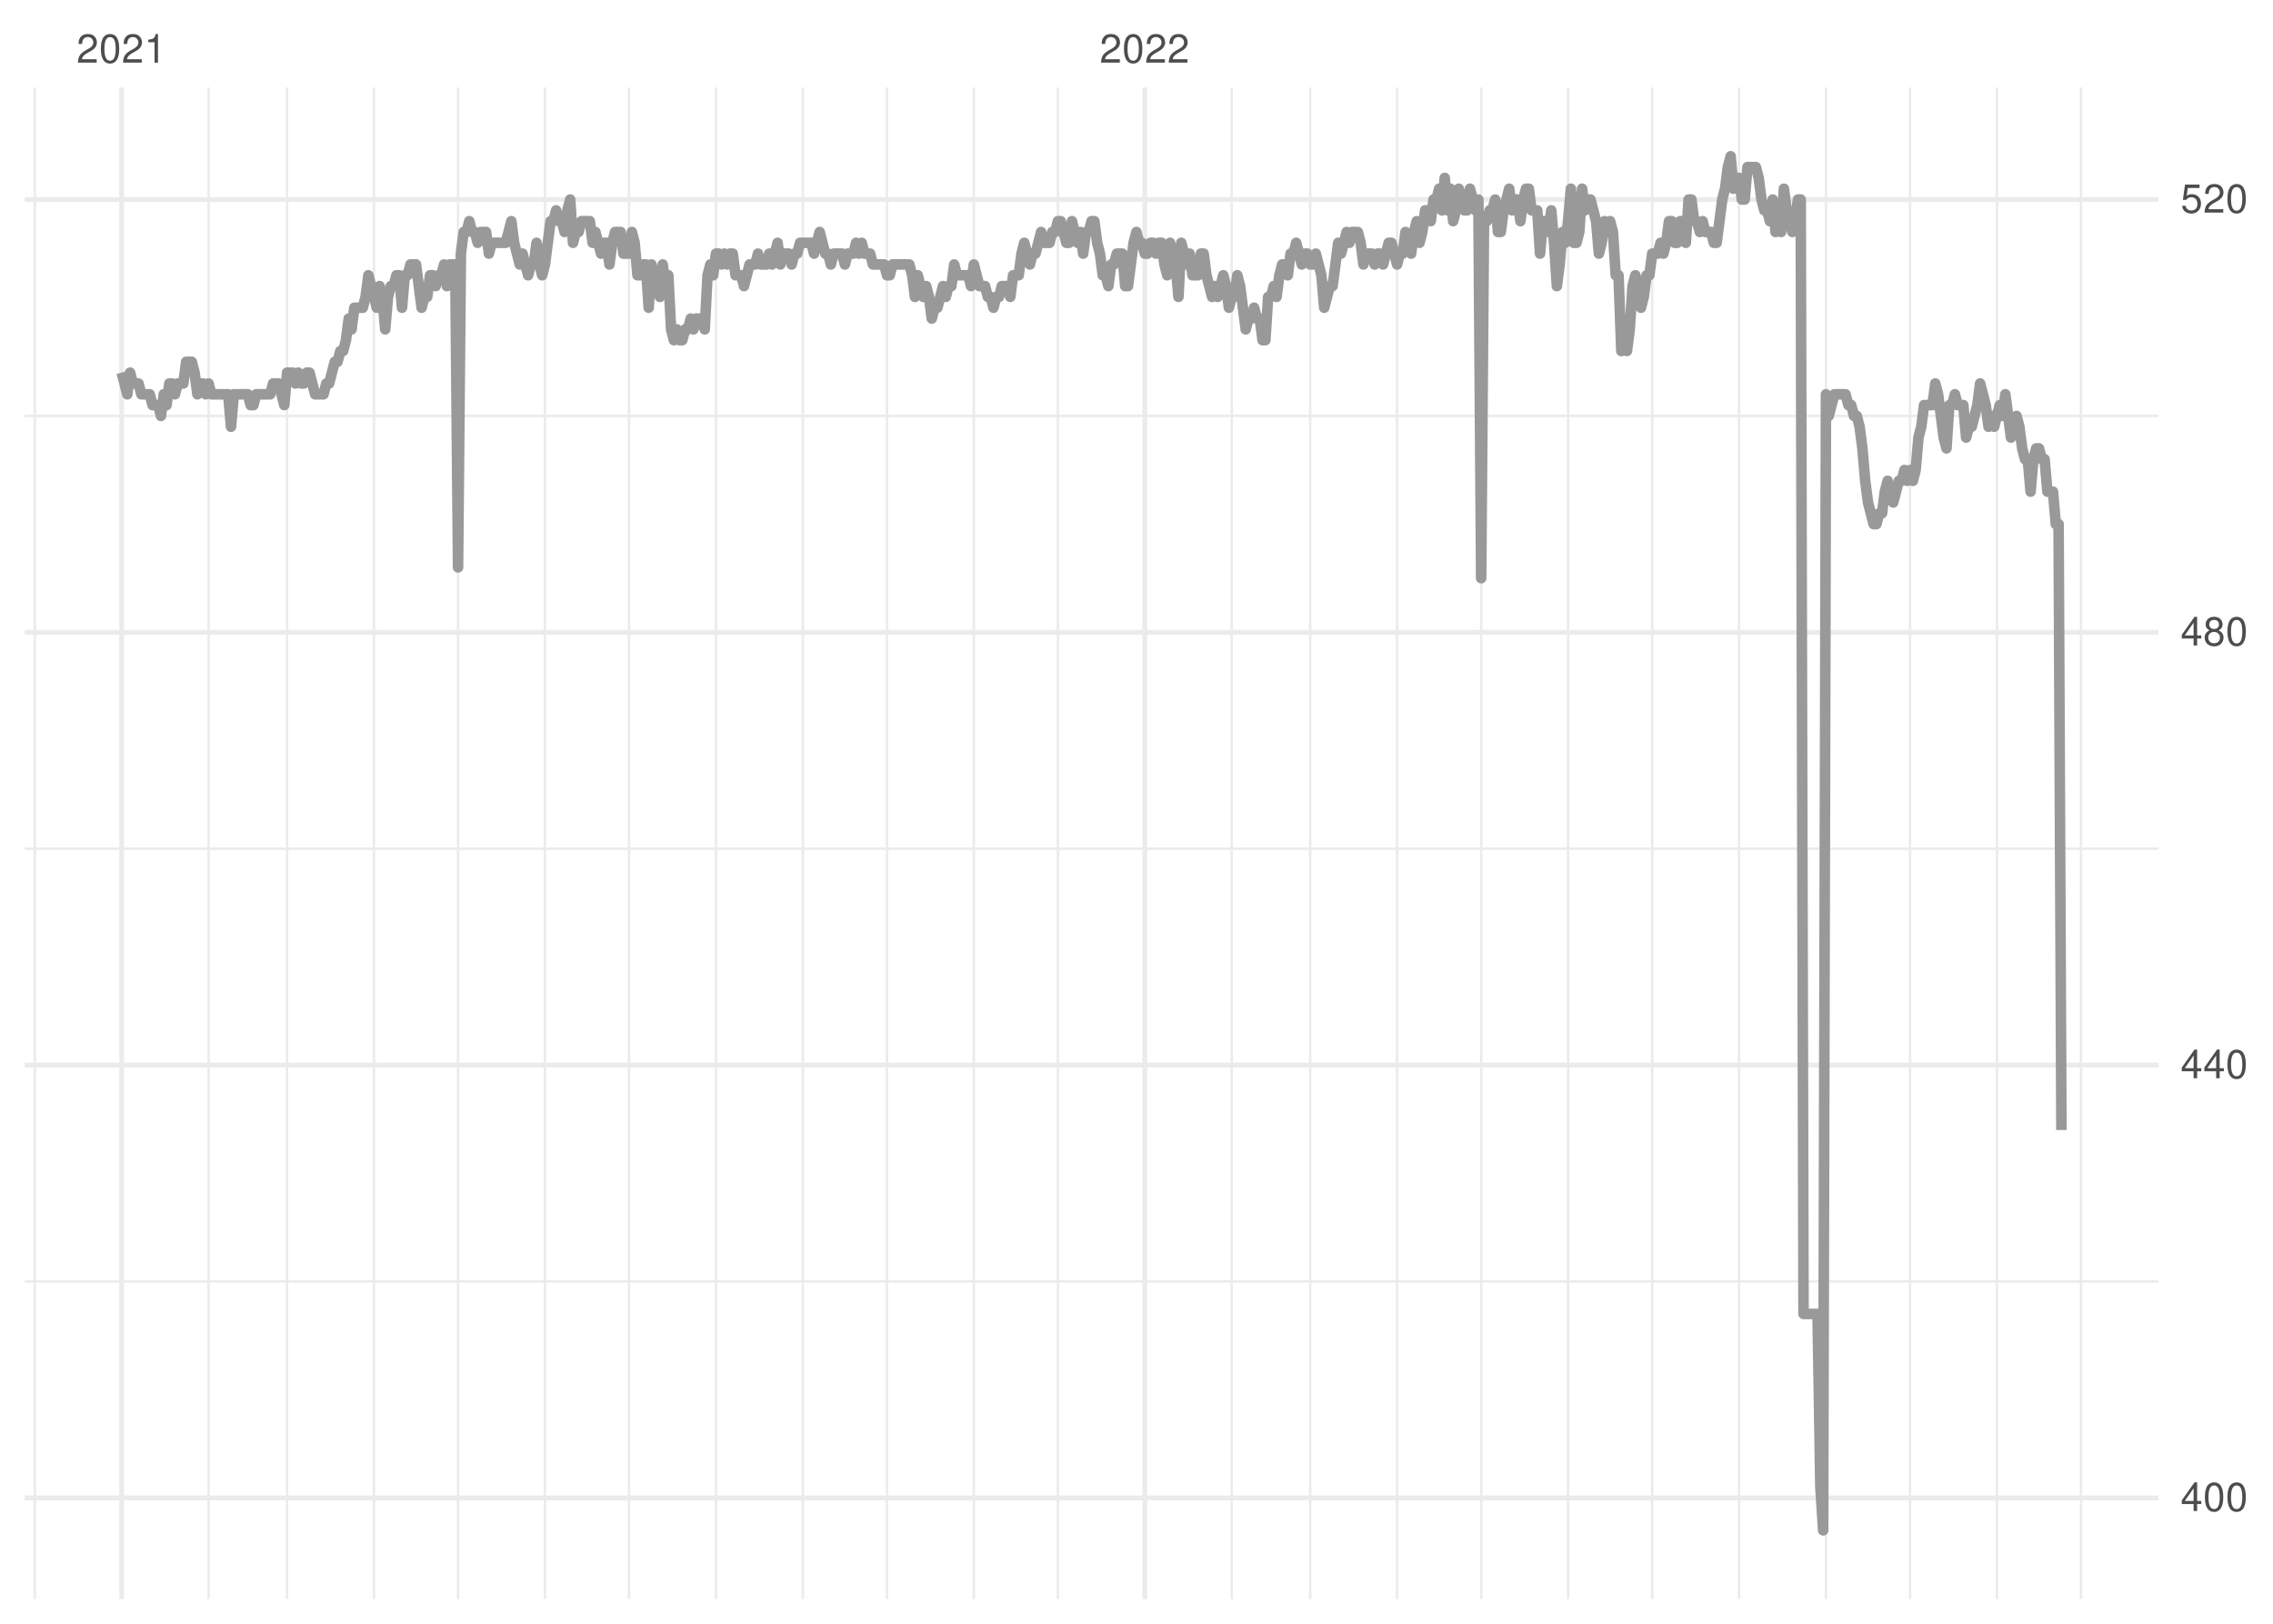
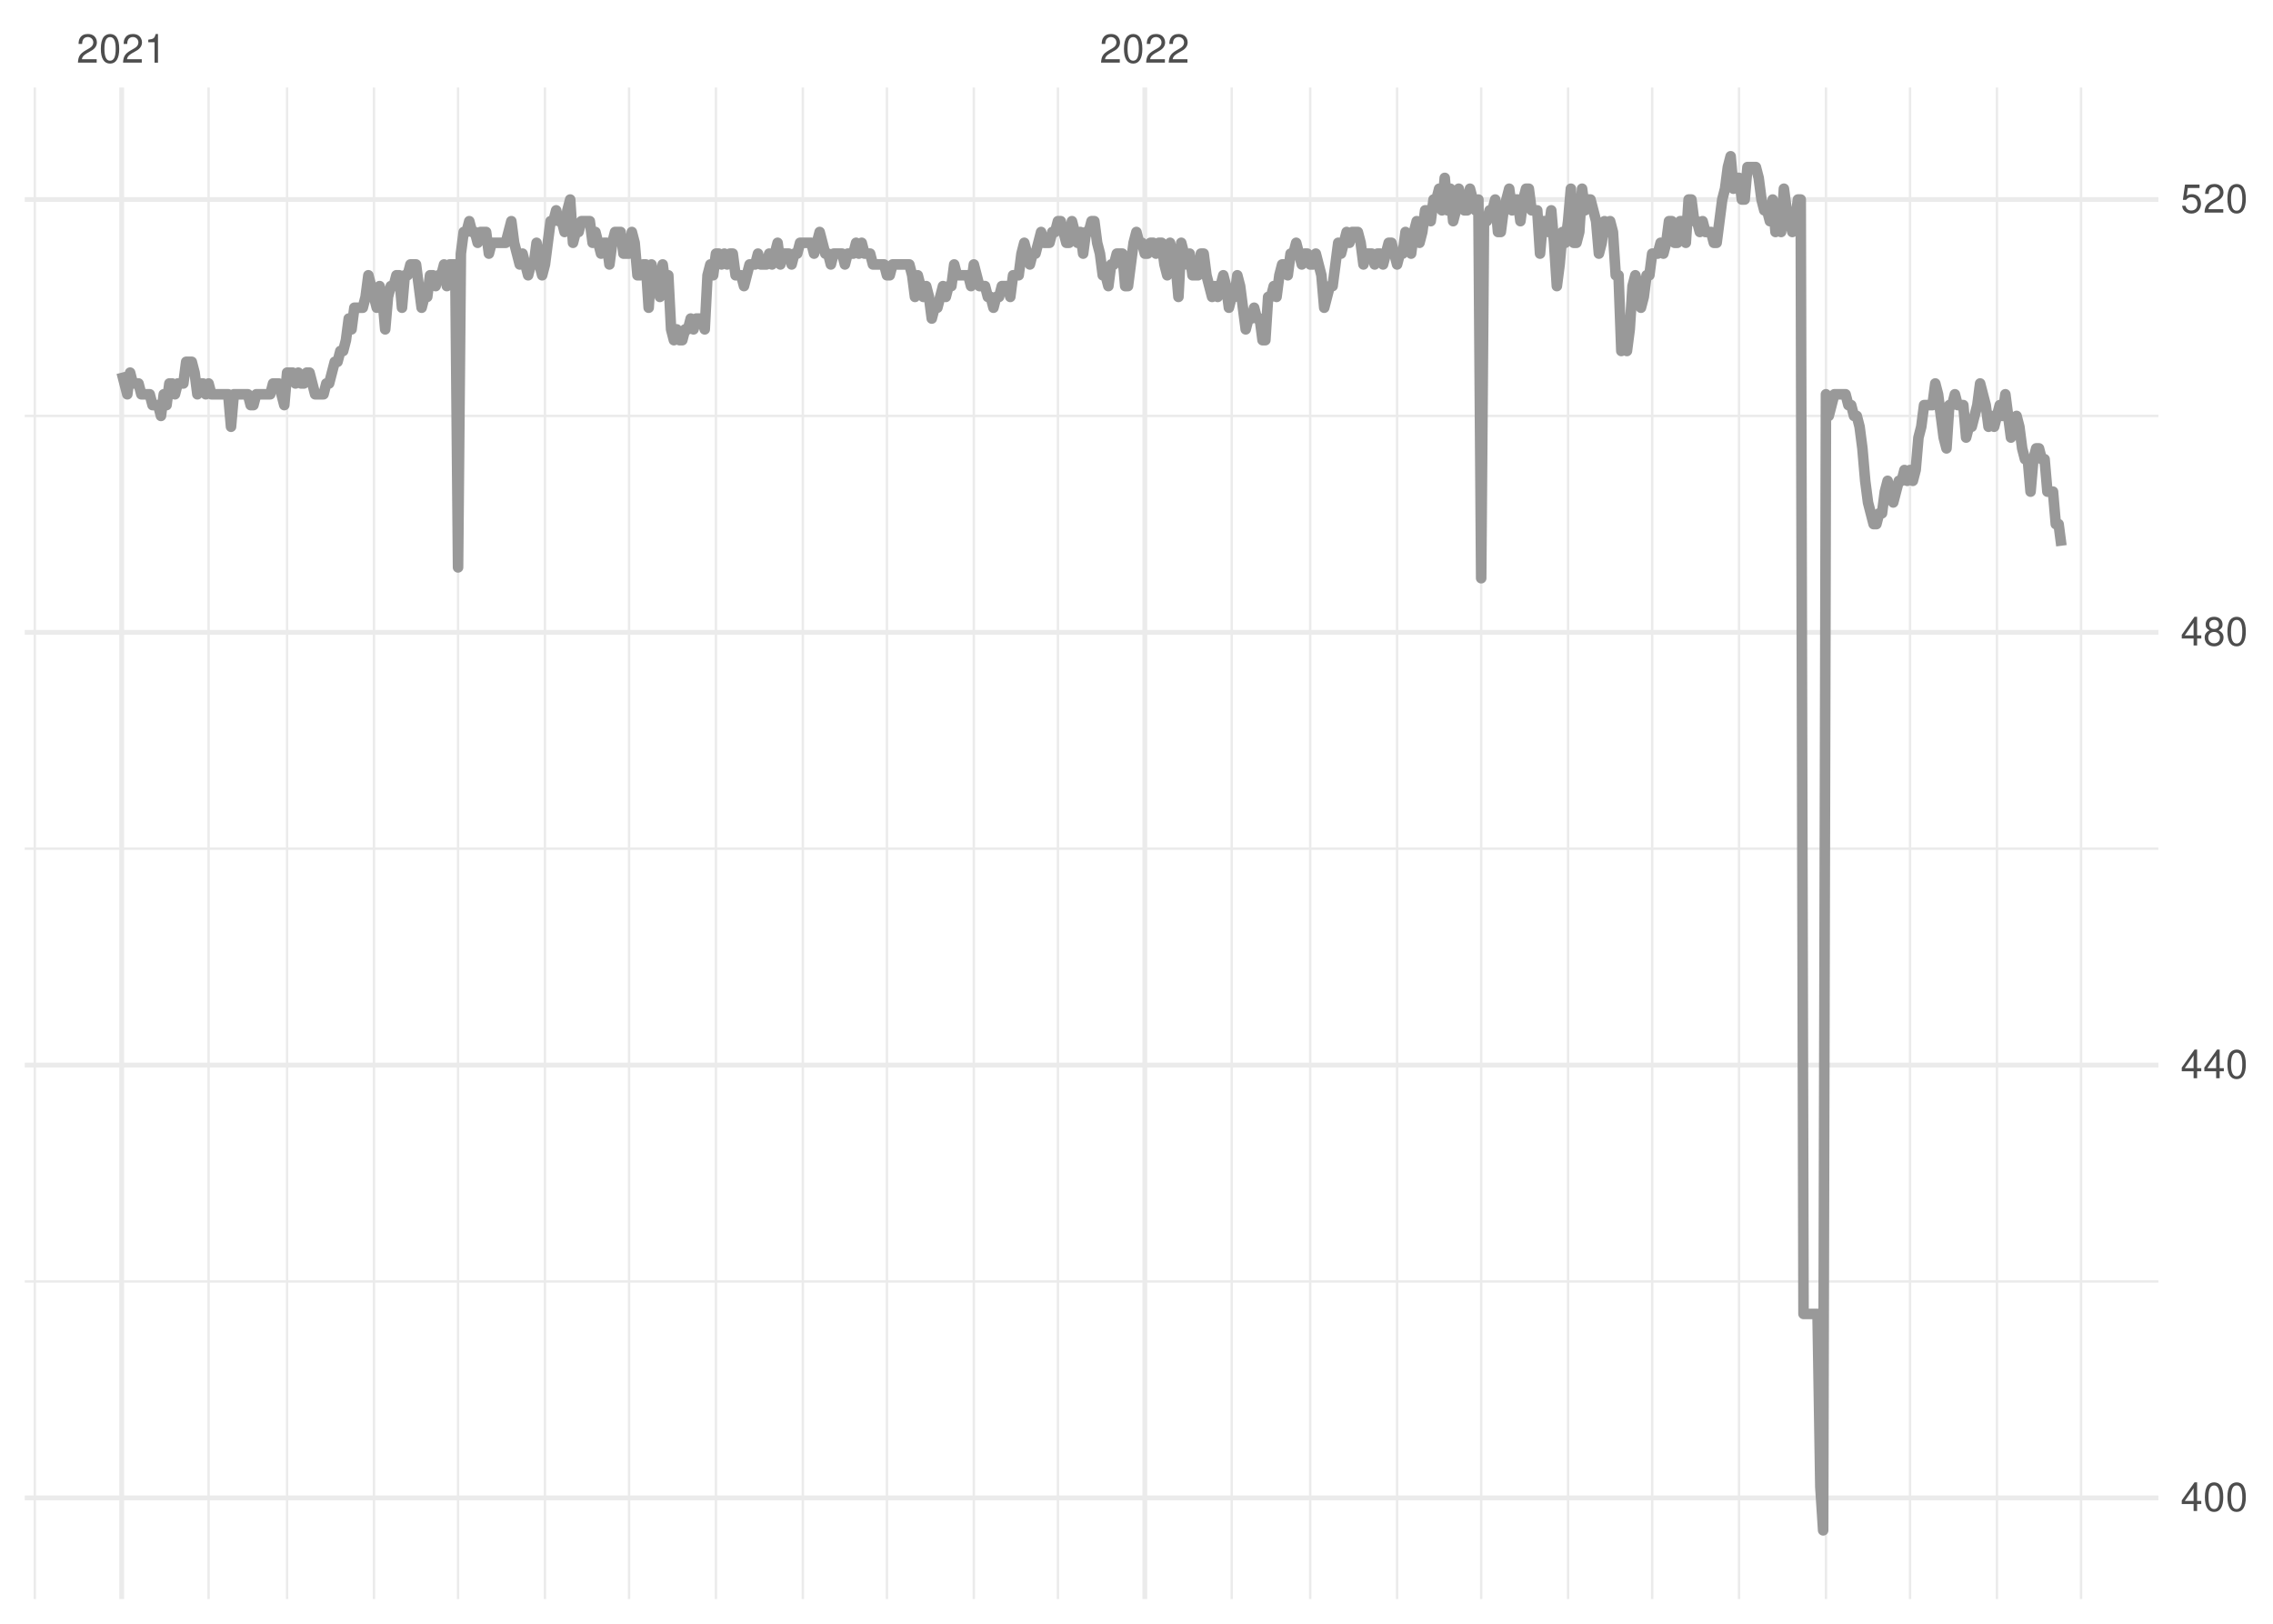
<svg xmlns="http://www.w3.org/2000/svg" xmlns:xlink="http://www.w3.org/1999/xlink" width="504pt" height="360pt" viewBox="0 0 504 360" version="1.1">
  <defs>
    <g>
      <symbol overflow="visible" id="glyph0-0">
        <path style="stroke:none;" d="" />
      </symbol>
      <symbol overflow="visible" id="glyph0-1">
        <path style="stroke:none;" d="M 4.453 -0.766 L 1.172 -0.766 C 1.25 -1.297 1.531 -1.625 2.297 -2.094 L 3.172 -2.594 C 4.047 -3.062 4.5 -3.719 4.5 -4.5 C 4.5 -5.031 4.281 -5.531 3.922 -5.875 C 3.547 -6.203 3.094 -6.359 2.5 -6.359 C 1.703 -6.359 1.125 -6.078 0.781 -5.531 C 0.547 -5.203 0.453 -4.797 0.438 -4.156 L 1.219 -4.156 C 1.234 -4.594 1.297 -4.844 1.406 -5.062 C 1.594 -5.438 2 -5.688 2.469 -5.688 C 3.172 -5.688 3.703 -5.172 3.703 -4.484 C 3.703 -3.969 3.406 -3.531 2.859 -3.219 L 2.047 -2.75 C 0.75 -2 0.375 -1.406 0.297 -0.016 L 4.453 -0.016 Z M 4.453 -0.766 " />
      </symbol>
      <symbol overflow="visible" id="glyph0-2">
        <path style="stroke:none;" d="M 2.422 -6.359 C 1.844 -6.359 1.312 -6.094 0.984 -5.672 C 0.578 -5.109 0.375 -4.25 0.375 -3.078 C 0.375 -0.938 1.078 0.203 2.422 0.203 C 3.734 0.203 4.453 -0.938 4.453 -3.031 C 4.453 -4.25 4.266 -5.078 3.859 -5.672 C 3.531 -6.109 3.016 -6.359 2.422 -6.359 Z M 2.422 -5.672 C 3.25 -5.672 3.672 -4.828 3.672 -3.094 C 3.672 -1.281 3.266 -0.438 2.406 -0.438 C 1.578 -0.438 1.172 -1.312 1.172 -3.062 C 1.172 -4.828 1.578 -5.672 2.422 -5.672 Z M 2.422 -5.672 " />
      </symbol>
      <symbol overflow="visible" id="glyph0-3">
        <path style="stroke:none;" d="M 2.281 -4.531 L 2.281 0 L 3.047 0 L 3.047 -6.359 L 2.547 -6.359 C 2.266 -5.391 2.094 -5.25 0.891 -5.094 L 0.891 -4.531 Z M 2.281 -4.531 " />
      </symbol>
      <symbol overflow="visible" id="glyph0-4">
        <path style="stroke:none;" d="M 2.875 -1.547 L 2.875 0 L 3.656 0 L 3.656 -1.547 L 4.578 -1.547 L 4.578 -2.234 L 3.656 -2.234 L 3.656 -6.359 L 3.078 -6.359 L 0.25 -2.359 L 0.25 -1.547 Z M 2.875 -2.234 L 0.922 -2.234 L 2.875 -5.047 Z M 2.875 -2.234 " />
      </symbol>
      <symbol overflow="visible" id="glyph0-5">
        <path style="stroke:none;" d="M 3.438 -3.359 C 4.094 -3.75 4.297 -4.062 4.297 -4.656 C 4.297 -5.672 3.531 -6.359 2.422 -6.359 C 1.312 -6.359 0.547 -5.672 0.547 -4.672 C 0.547 -4.062 0.75 -3.75 1.391 -3.359 C 0.672 -2.984 0.328 -2.469 0.328 -1.766 C 0.328 -0.609 1.172 0.203 2.422 0.203 C 3.656 0.203 4.516 -0.609 4.516 -1.766 C 4.516 -2.469 4.156 -2.984 3.438 -3.359 Z M 2.422 -5.672 C 3.078 -5.672 3.5 -5.281 3.5 -4.641 C 3.5 -4.047 3.062 -3.656 2.422 -3.656 C 1.766 -3.656 1.344 -4.047 1.344 -4.656 C 1.344 -5.281 1.766 -5.672 2.422 -5.672 Z M 2.422 -3 C 3.188 -3 3.719 -2.484 3.719 -1.75 C 3.719 -0.984 3.203 -0.484 2.406 -0.484 C 1.641 -0.484 1.125 -1 1.125 -1.734 C 1.125 -2.5 1.641 -3 2.422 -3 Z M 2.422 -3 " />
      </symbol>
      <symbol overflow="visible" id="glyph0-6">
        <path style="stroke:none;" d="M 4.188 -6.234 L 0.969 -6.234 L 0.5 -2.844 L 1.219 -2.844 C 1.578 -3.266 1.875 -3.422 2.359 -3.422 C 3.203 -3.422 3.719 -2.844 3.719 -1.922 C 3.719 -1.031 3.203 -0.484 2.359 -0.484 C 1.688 -0.484 1.266 -0.828 1.078 -1.531 L 0.312 -1.531 C 0.406 -1.016 0.5 -0.781 0.688 -0.547 C 1.031 -0.078 1.672 0.203 2.375 0.203 C 3.641 0.203 4.516 -0.719 4.516 -2.031 C 4.516 -3.266 3.688 -4.109 2.5 -4.109 C 2.062 -4.109 1.703 -4 1.344 -3.734 L 1.594 -5.469 L 4.188 -5.469 Z M 4.188 -6.234 " />
      </symbol>
    </g>
    <clipPath id="clip1">
      <path d="M 5.48 283 L 478.59 283 L 478.59 285 L 5.48 285 Z M 5.48 283 " />
    </clipPath>
    <clipPath id="clip2">
      <path d="M 5.48 187 L 478.59 187 L 478.59 189 L 5.48 189 Z M 5.48 187 " />
    </clipPath>
    <clipPath id="clip3">
      <path d="M 5.48 91 L 478.59 91 L 478.59 93 L 5.48 93 Z M 5.48 91 " />
    </clipPath>
    <clipPath id="clip4">
      <path d="M 7 19.41 L 8 19.41 L 8 354.52 L 7 354.52 Z M 7 19.41 " />
    </clipPath>
    <clipPath id="clip5">
      <path d="M 45 19.41 L 47 19.41 L 47 354.52 L 45 354.52 Z M 45 19.41 " />
    </clipPath>
    <clipPath id="clip6">
      <path d="M 63 19.41 L 64 19.41 L 64 354.52 L 63 354.52 Z M 63 19.41 " />
    </clipPath>
    <clipPath id="clip7">
      <path d="M 82 19.41 L 84 19.41 L 84 354.52 L 82 354.52 Z M 82 19.41 " />
    </clipPath>
    <clipPath id="clip8">
      <path d="M 101 19.41 L 102 19.41 L 102 354.52 L 101 354.52 Z M 101 19.41 " />
    </clipPath>
    <clipPath id="clip9">
      <path d="M 120 19.41 L 122 19.41 L 122 354.52 L 120 354.52 Z M 120 19.41 " />
    </clipPath>
    <clipPath id="clip10">
      <path d="M 139 19.41 L 140 19.41 L 140 354.52 L 139 354.52 Z M 139 19.41 " />
    </clipPath>
    <clipPath id="clip11">
      <path d="M 158 19.41 L 160 19.41 L 160 354.52 L 158 354.52 Z M 158 19.41 " />
    </clipPath>
    <clipPath id="clip12">
      <path d="M 177 19.41 L 179 19.41 L 179 354.52 L 177 354.52 Z M 177 19.41 " />
    </clipPath>
    <clipPath id="clip13">
      <path d="M 196 19.41 L 197 19.41 L 197 354.52 L 196 354.52 Z M 196 19.41 " />
    </clipPath>
    <clipPath id="clip14">
      <path d="M 215 19.41 L 217 19.41 L 217 354.52 L 215 354.52 Z M 215 19.41 " />
    </clipPath>
    <clipPath id="clip15">
      <path d="M 234 19.41 L 235 19.41 L 235 354.52 L 234 354.52 Z M 234 19.41 " />
    </clipPath>
    <clipPath id="clip16">
      <path d="M 272 19.41 L 274 19.41 L 274 354.52 L 272 354.52 Z M 272 19.41 " />
    </clipPath>
    <clipPath id="clip17">
      <path d="M 290 19.41 L 291 19.41 L 291 354.52 L 290 354.52 Z M 290 19.41 " />
    </clipPath>
    <clipPath id="clip18">
      <path d="M 309 19.41 L 311 19.41 L 311 354.52 L 309 354.52 Z M 309 19.41 " />
    </clipPath>
    <clipPath id="clip19">
      <path d="M 328 19.41 L 329 19.41 L 329 354.52 L 328 354.52 Z M 328 19.41 " />
    </clipPath>
    <clipPath id="clip20">
      <path d="M 347 19.41 L 348 19.41 L 348 354.52 L 347 354.52 Z M 347 19.41 " />
    </clipPath>
    <clipPath id="clip21">
      <path d="M 366 19.41 L 367 19.41 L 367 354.52 L 366 354.52 Z M 366 19.41 " />
    </clipPath>
    <clipPath id="clip22">
      <path d="M 385 19.41 L 386 19.41 L 386 354.52 L 385 354.52 Z M 385 19.41 " />
    </clipPath>
    <clipPath id="clip23">
      <path d="M 404 19.41 L 406 19.41 L 406 354.52 L 404 354.52 Z M 404 19.41 " />
    </clipPath>
    <clipPath id="clip24">
      <path d="M 423 19.41 L 424 19.41 L 424 354.52 L 423 354.52 Z M 423 19.41 " />
    </clipPath>
    <clipPath id="clip25">
      <path d="M 442 19.41 L 444 19.41 L 444 354.52 L 442 354.52 Z M 442 19.41 " />
    </clipPath>
    <clipPath id="clip26">
      <path d="M 461 19.41 L 462 19.41 L 462 354.52 L 461 354.52 Z M 461 19.41 " />
    </clipPath>
    <clipPath id="clip27">
      <path d="M 5.48 331 L 478.59 331 L 478.59 333 L 5.48 333 Z M 5.48 331 " />
    </clipPath>
    <clipPath id="clip28">
      <path d="M 5.48 235 L 478.59 235 L 478.59 237 L 5.48 237 Z M 5.48 235 " />
    </clipPath>
    <clipPath id="clip29">
      <path d="M 5.48 139 L 478.59 139 L 478.59 141 L 5.48 141 Z M 5.48 139 " />
    </clipPath>
    <clipPath id="clip30">
      <path d="M 5.48 43 L 478.59 43 L 478.59 45 L 5.48 45 Z M 5.48 43 " />
    </clipPath>
    <clipPath id="clip31">
      <path d="M 26 19.41 L 28 19.41 L 28 354.52 L 26 354.52 Z M 26 19.41 " />
    </clipPath>
    <clipPath id="clip32">
      <path d="M 253 19.41 L 255 19.41 L 255 354.52 L 253 354.52 Z M 253 19.41 " />
    </clipPath>
  </defs>
  <g id="surface11">
    <rect x="0" y="0" width="504" height="360" style="fill:rgb(100%,100%,100%);fill-opacity:1;stroke:none;" />
    <g clip-path="url(#clip1)" clip-rule="nonzero">
      <path style="fill:none;stroke-width:0.533;stroke-linecap:butt;stroke-linejoin:round;stroke:rgb(92.157%,92.157%,92.157%);stroke-opacity:1;stroke-miterlimit:10;" d="M 5.48 284.117 L 478.59 284.117 " />
    </g>
    <g clip-path="url(#clip2)" clip-rule="nonzero">
      <path style="fill:none;stroke-width:0.533;stroke-linecap:butt;stroke-linejoin:round;stroke:rgb(92.157%,92.157%,92.157%);stroke-opacity:1;stroke-miterlimit:10;" d="M 5.48 188.164 L 478.59 188.164 " />
    </g>
    <g clip-path="url(#clip3)" clip-rule="nonzero">
      <path style="fill:none;stroke-width:0.533;stroke-linecap:butt;stroke-linejoin:round;stroke:rgb(92.157%,92.157%,92.157%);stroke-opacity:1;stroke-miterlimit:10;" d="M 5.48 92.215 L 478.59 92.215 " />
    </g>
    <g clip-path="url(#clip4)" clip-rule="nonzero">
      <path style="fill:none;stroke-width:0.533;stroke-linecap:butt;stroke-linejoin:round;stroke:rgb(92.157%,92.157%,92.157%);stroke-opacity:1;stroke-miterlimit:10;" d="M 7.719 354.52 L 7.719 19.41 " />
    </g>
    <g clip-path="url(#clip5)" clip-rule="nonzero">
      <path style="fill:none;stroke-width:0.533;stroke-linecap:butt;stroke-linejoin:round;stroke:rgb(92.157%,92.157%,92.157%);stroke-opacity:1;stroke-miterlimit:10;" d="M 46.25 354.52 L 46.25 19.41 " />
    </g>
    <g clip-path="url(#clip6)" clip-rule="nonzero">
      <path style="fill:none;stroke-width:0.533;stroke-linecap:butt;stroke-linejoin:round;stroke:rgb(92.157%,92.157%,92.157%);stroke-opacity:1;stroke-miterlimit:10;" d="M 63.656 354.52 L 63.656 19.41 " />
    </g>
    <g clip-path="url(#clip7)" clip-rule="nonzero">
      <path style="fill:none;stroke-width:0.533;stroke-linecap:butt;stroke-linejoin:round;stroke:rgb(92.157%,92.157%,92.157%);stroke-opacity:1;stroke-miterlimit:10;" d="M 82.922 354.52 L 82.922 19.41 " />
    </g>
    <g clip-path="url(#clip8)" clip-rule="nonzero">
      <path style="fill:none;stroke-width:0.533;stroke-linecap:butt;stroke-linejoin:round;stroke:rgb(92.157%,92.157%,92.157%);stroke-opacity:1;stroke-miterlimit:10;" d="M 101.566 354.52 L 101.566 19.41 " />
    </g>
    <g clip-path="url(#clip9)" clip-rule="nonzero">
      <path style="fill:none;stroke-width:0.533;stroke-linecap:butt;stroke-linejoin:round;stroke:rgb(92.157%,92.157%,92.157%);stroke-opacity:1;stroke-miterlimit:10;" d="M 120.836 354.52 L 120.836 19.41 " />
    </g>
    <g clip-path="url(#clip10)" clip-rule="nonzero">
      <path style="fill:none;stroke-width:0.533;stroke-linecap:butt;stroke-linejoin:round;stroke:rgb(92.157%,92.157%,92.157%);stroke-opacity:1;stroke-miterlimit:10;" d="M 139.48 354.52 L 139.48 19.41 " />
    </g>
    <g clip-path="url(#clip11)" clip-rule="nonzero">
      <path style="fill:none;stroke-width:0.533;stroke-linecap:butt;stroke-linejoin:round;stroke:rgb(92.157%,92.157%,92.157%);stroke-opacity:1;stroke-miterlimit:10;" d="M 158.75 354.52 L 158.75 19.41 " />
    </g>
    <g clip-path="url(#clip12)" clip-rule="nonzero">
      <path style="fill:none;stroke-width:0.533;stroke-linecap:butt;stroke-linejoin:round;stroke:rgb(92.157%,92.157%,92.157%);stroke-opacity:1;stroke-miterlimit:10;" d="M 178.016 354.52 L 178.016 19.41 " />
    </g>
    <g clip-path="url(#clip13)" clip-rule="nonzero">
      <path style="fill:none;stroke-width:0.533;stroke-linecap:butt;stroke-linejoin:round;stroke:rgb(92.157%,92.157%,92.157%);stroke-opacity:1;stroke-miterlimit:10;" d="M 196.664 354.52 L 196.664 19.41 " />
    </g>
    <g clip-path="url(#clip14)" clip-rule="nonzero">
      <path style="fill:none;stroke-width:0.533;stroke-linecap:butt;stroke-linejoin:round;stroke:rgb(92.157%,92.157%,92.157%);stroke-opacity:1;stroke-miterlimit:10;" d="M 215.93 354.52 L 215.93 19.41 " />
    </g>
    <g clip-path="url(#clip15)" clip-rule="nonzero">
      <path style="fill:none;stroke-width:0.533;stroke-linecap:butt;stroke-linejoin:round;stroke:rgb(92.157%,92.157%,92.157%);stroke-opacity:1;stroke-miterlimit:10;" d="M 234.574 354.52 L 234.574 19.41 " />
    </g>
    <g clip-path="url(#clip16)" clip-rule="nonzero">
      <path style="fill:none;stroke-width:0.533;stroke-linecap:butt;stroke-linejoin:round;stroke:rgb(92.157%,92.157%,92.157%);stroke-opacity:1;stroke-miterlimit:10;" d="M 273.109 354.52 L 273.109 19.41 " />
    </g>
    <g clip-path="url(#clip17)" clip-rule="nonzero">
      <path style="fill:none;stroke-width:0.533;stroke-linecap:butt;stroke-linejoin:round;stroke:rgb(92.157%,92.157%,92.157%);stroke-opacity:1;stroke-miterlimit:10;" d="M 290.516 354.52 L 290.516 19.41 " />
    </g>
    <g clip-path="url(#clip18)" clip-rule="nonzero">
      <path style="fill:none;stroke-width:0.533;stroke-linecap:butt;stroke-linejoin:round;stroke:rgb(92.157%,92.157%,92.157%);stroke-opacity:1;stroke-miterlimit:10;" d="M 309.781 354.52 L 309.781 19.41 " />
    </g>
    <g clip-path="url(#clip19)" clip-rule="nonzero">
      <path style="fill:none;stroke-width:0.533;stroke-linecap:butt;stroke-linejoin:round;stroke:rgb(92.157%,92.157%,92.157%);stroke-opacity:1;stroke-miterlimit:10;" d="M 328.426 354.52 L 328.426 19.41 " />
    </g>
    <g clip-path="url(#clip20)" clip-rule="nonzero">
      <path style="fill:none;stroke-width:0.533;stroke-linecap:butt;stroke-linejoin:round;stroke:rgb(92.157%,92.157%,92.157%);stroke-opacity:1;stroke-miterlimit:10;" d="M 347.695 354.52 L 347.695 19.41 " />
    </g>
    <g clip-path="url(#clip21)" clip-rule="nonzero">
      <path style="fill:none;stroke-width:0.533;stroke-linecap:butt;stroke-linejoin:round;stroke:rgb(92.157%,92.157%,92.157%);stroke-opacity:1;stroke-miterlimit:10;" d="M 366.34 354.52 L 366.34 19.41 " />
    </g>
    <g clip-path="url(#clip22)" clip-rule="nonzero">
      <path style="fill:none;stroke-width:0.533;stroke-linecap:butt;stroke-linejoin:round;stroke:rgb(92.157%,92.157%,92.157%);stroke-opacity:1;stroke-miterlimit:10;" d="M 385.609 354.52 L 385.609 19.41 " />
    </g>
    <g clip-path="url(#clip23)" clip-rule="nonzero">
      <path style="fill:none;stroke-width:0.533;stroke-linecap:butt;stroke-linejoin:round;stroke:rgb(92.157%,92.157%,92.157%);stroke-opacity:1;stroke-miterlimit:10;" d="M 404.875 354.52 L 404.875 19.41 " />
    </g>
    <g clip-path="url(#clip24)" clip-rule="nonzero">
      <path style="fill:none;stroke-width:0.533;stroke-linecap:butt;stroke-linejoin:round;stroke:rgb(92.157%,92.157%,92.157%);stroke-opacity:1;stroke-miterlimit:10;" d="M 423.52 354.52 L 423.52 19.41 " />
    </g>
    <g clip-path="url(#clip25)" clip-rule="nonzero">
      <path style="fill:none;stroke-width:0.533;stroke-linecap:butt;stroke-linejoin:round;stroke:rgb(92.157%,92.157%,92.157%);stroke-opacity:1;stroke-miterlimit:10;" d="M 442.789 354.52 L 442.789 19.41 " />
    </g>
    <g clip-path="url(#clip26)" clip-rule="nonzero">
      <path style="fill:none;stroke-width:0.533;stroke-linecap:butt;stroke-linejoin:round;stroke:rgb(92.157%,92.157%,92.157%);stroke-opacity:1;stroke-miterlimit:10;" d="M 461.434 354.52 L 461.434 19.41 " />
    </g>
    <g clip-path="url(#clip27)" clip-rule="nonzero">
      <path style="fill:none;stroke-width:1.067;stroke-linecap:butt;stroke-linejoin:round;stroke:rgb(92.157%,92.157%,92.157%);stroke-opacity:1;stroke-miterlimit:10;" d="M 5.48 332.094 L 478.59 332.094 " />
    </g>
    <g clip-path="url(#clip28)" clip-rule="nonzero">
      <path style="fill:none;stroke-width:1.067;stroke-linecap:butt;stroke-linejoin:round;stroke:rgb(92.157%,92.157%,92.157%);stroke-opacity:1;stroke-miterlimit:10;" d="M 5.48 236.141 L 478.59 236.141 " />
    </g>
    <g clip-path="url(#clip29)" clip-rule="nonzero">
      <path style="fill:none;stroke-width:1.067;stroke-linecap:butt;stroke-linejoin:round;stroke:rgb(92.157%,92.157%,92.157%);stroke-opacity:1;stroke-miterlimit:10;" d="M 5.48 140.191 L 478.59 140.191 " />
    </g>
    <g clip-path="url(#clip30)" clip-rule="nonzero">
      <path style="fill:none;stroke-width:1.067;stroke-linecap:butt;stroke-linejoin:round;stroke:rgb(92.157%,92.157%,92.157%);stroke-opacity:1;stroke-miterlimit:10;" d="M 5.48 44.238 L 478.59 44.238 " />
    </g>
    <g clip-path="url(#clip31)" clip-rule="nonzero">
      <path style="fill:none;stroke-width:1.067;stroke-linecap:butt;stroke-linejoin:round;stroke:rgb(92.157%,92.157%,92.157%);stroke-opacity:1;stroke-miterlimit:10;" d="M 26.984 354.52 L 26.984 19.41 " />
    </g>
    <g clip-path="url(#clip32)" clip-rule="nonzero">
      <path style="fill:none;stroke-width:1.067;stroke-linecap:butt;stroke-linejoin:round;stroke:rgb(92.157%,92.157%,92.157%);stroke-opacity:1;stroke-miterlimit:10;" d="M 253.844 354.52 L 253.844 19.41 " />
    </g>
-     <path style="fill:none;stroke-width:2.347;stroke-linecap:butt;stroke-linejoin:round;stroke:rgb(60%,60%,60%);stroke-opacity:1;stroke-miterlimit:10;" d="M 26.984 82.617 L 27.605 85.02 L 28.227 87.418 L 28.848 82.617 L 29.469 85.02 L 30.715 85.02 L 31.336 87.418 L 33.199 87.418 L 33.82 89.816 L 35.062 89.816 L 35.688 92.215 L 36.309 87.418 L 36.93 89.816 L 37.551 85.02 L 38.172 85.02 L 38.793 87.418 L 39.414 85.02 L 40.656 85.02 L 41.281 80.219 L 42.523 80.219 L 43.145 82.617 L 43.766 87.418 L 44.387 85.02 L 45.008 85.02 L 45.629 87.418 L 46.25 85.02 L 46.875 87.418 L 50.602 87.418 L 51.223 94.613 L 51.844 87.418 L 54.953 87.418 L 55.574 89.816 L 56.195 89.816 L 56.816 87.418 L 59.926 87.418 L 60.547 85.02 L 61.789 85.02 L 62.41 87.418 L 63.035 89.816 L 63.656 82.617 L 64.898 82.617 L 65.52 85.02 L 66.141 82.617 L 66.762 85.02 L 67.383 85.02 L 68.004 82.617 L 68.629 82.617 L 69.25 85.02 L 69.871 87.418 L 71.734 87.418 L 72.355 85.02 L 72.977 85.02 L 73.598 82.617 L 74.223 80.219 L 74.844 80.219 L 75.465 77.82 L 76.086 77.82 L 76.707 75.422 L 77.328 70.625 L 77.949 73.023 L 78.57 68.227 L 80.438 68.227 L 81.059 65.828 L 81.68 61.031 L 83.543 68.227 L 84.164 63.43 L 84.785 65.828 L 85.41 73.023 L 86.031 65.828 L 86.652 63.43 L 87.273 63.43 L 87.895 61.031 L 88.516 61.031 L 89.137 68.227 L 89.758 61.031 L 90.379 61.031 L 91.004 58.633 L 92.246 58.633 L 93.488 68.227 L 94.109 65.828 L 94.73 65.828 L 95.352 61.031 L 95.973 61.031 L 96.598 63.43 L 97.219 61.031 L 97.84 61.031 L 98.461 58.633 L 99.082 63.43 L 99.703 58.633 L 100.945 58.633 L 101.566 125.797 L 102.191 56.23 L 102.812 51.434 L 103.434 51.434 L 104.055 49.035 L 104.676 51.434 L 105.297 51.434 L 105.918 53.832 L 106.539 51.434 L 107.785 51.434 L 108.406 56.23 L 109.027 53.832 L 112.133 53.832 L 112.754 51.434 L 113.379 49.035 L 114 53.832 L 114.621 56.23 L 115.242 58.633 L 115.863 56.23 L 116.484 58.633 L 117.105 61.031 L 117.727 58.633 L 118.348 58.633 L 118.973 53.832 L 119.594 58.633 L 120.215 61.031 L 120.836 58.633 L 121.457 53.832 L 122.078 49.035 L 122.699 49.035 L 123.32 46.637 L 123.941 49.035 L 124.566 49.035 L 125.188 51.434 L 125.809 46.637 L 126.43 44.238 L 127.051 53.832 L 127.672 51.434 L 128.293 51.434 L 128.914 49.035 L 130.781 49.035 L 131.402 53.832 L 132.023 51.434 L 133.266 56.23 L 133.887 53.832 L 134.508 53.832 L 135.133 58.633 L 135.754 53.832 L 136.375 51.434 L 137.617 51.434 L 138.238 56.23 L 139.48 56.23 L 140.102 51.434 L 140.727 53.832 L 141.348 61.031 L 141.969 61.031 L 142.59 58.633 L 143.211 58.633 L 143.832 68.227 L 144.453 58.633 L 145.074 61.031 L 145.695 61.031 L 146.32 65.828 L 146.941 58.633 L 147.562 63.43 L 148.184 61.031 L 148.805 73.023 L 149.426 75.422 L 150.047 73.023 L 150.668 75.422 L 151.289 75.422 L 151.914 73.023 L 152.535 73.023 L 153.156 70.625 L 153.777 73.023 L 154.398 70.625 L 155.641 70.625 L 156.262 73.023 L 156.883 61.031 L 157.508 58.633 L 158.129 61.031 L 158.75 56.23 L 159.371 56.23 L 159.992 58.633 L 160.613 56.23 L 161.234 58.633 L 161.855 56.23 L 162.477 56.23 L 163.102 61.031 L 164.344 61.031 L 164.965 63.43 L 166.207 58.633 L 167.449 58.633 L 168.07 56.23 L 168.695 58.633 L 169.938 58.633 L 170.559 56.23 L 171.18 58.633 L 171.801 56.23 L 172.422 53.832 L 173.043 58.633 L 173.664 56.23 L 174.91 56.23 L 175.531 58.633 L 176.152 56.23 L 176.773 56.23 L 177.395 53.832 L 179.883 53.832 L 180.504 56.23 L 181.746 51.434 L 182.988 56.23 L 183.609 56.23 L 184.23 58.633 L 184.852 56.23 L 186.719 56.23 L 187.34 58.633 L 187.961 56.23 L 189.203 56.23 L 189.824 53.832 L 190.445 56.23 L 191.07 53.832 L 191.691 56.23 L 192.934 56.23 L 193.555 58.633 L 196.039 58.633 L 196.664 61.031 L 197.285 61.031 L 197.906 58.633 L 201.633 58.633 L 202.258 61.031 L 202.879 65.828 L 203.5 61.031 L 204.742 65.828 L 205.363 63.43 L 205.984 65.828 L 206.605 70.625 L 207.227 68.227 L 207.852 68.227 L 209.094 63.43 L 209.715 65.828 L 210.336 63.43 L 210.957 63.43 L 211.578 58.633 L 212.199 61.031 L 214.688 61.031 L 215.309 63.43 L 215.93 58.633 L 217.172 63.43 L 218.418 63.43 L 219.039 65.828 L 219.66 65.828 L 220.281 68.227 L 220.902 65.828 L 221.523 65.828 L 222.145 63.43 L 223.387 63.43 L 224.012 65.828 L 224.633 61.031 L 225.875 61.031 L 226.496 56.23 L 227.117 53.832 L 227.738 56.23 L 228.359 58.633 L 228.98 56.23 L 229.605 56.23 L 230.848 51.434 L 231.469 53.832 L 232.711 53.832 L 233.332 51.434 L 233.953 51.434 L 234.574 49.035 L 235.199 49.035 L 236.441 53.832 L 237.062 53.832 L 237.684 49.035 L 238.926 53.832 L 239.547 51.434 L 240.168 56.23 L 240.793 51.434 L 241.414 51.434 L 242.035 49.035 L 242.656 49.035 L 243.277 53.832 L 243.898 56.23 L 244.52 61.031 L 245.141 61.031 L 245.762 63.43 L 246.387 58.633 L 247.008 58.633 L 247.629 56.23 L 248.871 56.23 L 249.492 63.43 L 250.113 63.43 L 250.734 58.633 L 251.355 53.832 L 251.98 51.434 L 252.602 53.832 L 253.223 53.832 L 253.844 56.23 L 254.465 56.23 L 255.086 53.832 L 255.707 53.832 L 256.328 56.23 L 256.949 53.832 L 257.574 53.832 L 258.195 58.633 L 258.816 61.031 L 259.438 53.832 L 260.059 56.23 L 260.68 58.633 L 261.301 65.828 L 261.922 53.832 L 262.543 56.23 L 263.168 58.633 L 263.789 56.23 L 264.41 61.031 L 265.652 61.031 L 266.273 56.23 L 266.895 56.23 L 267.516 61.031 L 268.137 63.43 L 268.762 65.828 L 269.383 63.43 L 270.004 65.828 L 271.246 61.031 L 271.867 63.43 L 272.488 68.227 L 273.109 65.828 L 273.73 65.828 L 274.355 61.031 L 274.977 63.43 L 276.219 73.023 L 276.84 70.625 L 277.461 70.625 L 278.082 68.227 L 278.703 70.625 L 279.324 70.625 L 279.949 75.422 L 280.57 75.422 L 281.191 65.828 L 281.812 65.828 L 282.434 63.43 L 283.055 65.828 L 283.676 61.031 L 284.297 58.633 L 284.918 58.633 L 285.543 61.031 L 286.164 56.23 L 286.785 56.23 L 287.406 53.832 L 288.027 56.23 L 288.648 58.633 L 289.27 56.23 L 289.891 56.23 L 290.516 58.633 L 291.137 58.633 L 291.758 56.23 L 292.379 58.633 L 293 61.031 L 293.621 68.227 L 294.863 63.43 L 295.484 63.43 L 296.109 58.633 L 296.73 53.832 L 297.352 56.23 L 298.594 51.434 L 299.215 53.832 L 299.836 51.434 L 301.078 51.434 L 301.703 53.832 L 302.324 58.633 L 302.945 56.23 L 304.188 56.23 L 304.809 58.633 L 305.43 56.23 L 306.051 56.23 L 306.672 58.633 L 307.297 56.23 L 307.918 53.832 L 308.539 53.832 L 309.16 56.23 L 309.781 58.633 L 310.402 56.23 L 311.023 56.23 L 311.645 51.434 L 312.266 53.832 L 312.891 56.23 L 313.512 51.434 L 314.133 49.035 L 314.754 53.832 L 315.375 51.434 L 315.996 46.637 L 316.617 46.637 L 317.238 49.035 L 317.859 44.238 L 318.484 44.238 L 319.105 41.84 L 319.727 46.637 L 320.348 39.441 L 320.969 46.637 L 321.59 41.84 L 322.211 49.035 L 322.832 46.637 L 323.453 41.84 L 324.078 44.238 L 324.699 46.637 L 325.32 46.637 L 325.941 41.84 L 327.184 46.637 L 327.805 44.238 L 328.426 128.195 L 329.047 49.035 L 329.672 49.035 L 330.293 46.637 L 330.914 46.637 L 331.535 44.238 L 332.156 51.434 L 332.777 51.434 L 333.398 46.637 L 334.641 41.84 L 335.266 46.637 L 335.887 44.238 L 336.508 44.238 L 337.129 49.035 L 337.75 44.238 L 338.371 41.84 L 338.992 41.84 L 339.613 46.637 L 340.859 46.637 L 341.48 56.23 L 342.102 49.035 L 342.723 49.035 L 343.344 51.434 L 343.965 46.637 L 344.586 53.832 L 345.207 63.43 L 345.828 58.633 L 346.453 51.434 L 347.074 53.832 L 347.695 49.035 L 348.316 41.84 L 348.938 53.832 L 349.559 53.832 L 350.18 51.434 L 350.801 41.84 L 351.422 46.637 L 352.047 44.238 L 352.668 44.238 L 353.91 49.035 L 354.531 56.23 L 355.152 53.832 L 355.773 49.035 L 356.395 51.434 L 357.016 49.035 L 357.641 51.434 L 358.262 61.031 L 358.883 61.031 L 359.504 77.82 L 360.125 73.023 L 360.746 77.82 L 361.367 73.023 L 361.988 63.43 L 362.609 61.031 L 363.234 63.43 L 363.855 68.227 L 364.477 65.828 L 365.098 61.031 L 365.719 61.031 L 366.34 56.23 L 367.582 56.23 L 368.207 53.832 L 368.828 56.23 L 369.449 53.832 L 370.07 49.035 L 370.691 49.035 L 371.312 53.832 L 371.934 53.832 L 372.555 49.035 L 373.176 49.035 L 373.801 53.832 L 374.422 44.238 L 375.043 44.238 L 375.664 49.035 L 376.285 49.035 L 376.906 51.434 L 377.527 49.035 L 378.148 51.434 L 379.395 51.434 L 380.016 53.832 L 380.637 53.832 L 381.879 44.238 L 382.5 41.84 L 383.121 37.043 L 383.742 34.645 L 384.363 41.84 L 384.988 39.441 L 385.609 39.441 L 386.23 44.238 L 386.852 44.238 L 387.473 37.043 L 389.336 37.043 L 389.957 39.441 L 390.582 44.238 L 391.203 46.637 L 391.824 46.637 L 392.445 49.035 L 393.066 44.238 L 393.688 51.434 L 394.309 49.035 L 394.93 51.434 L 395.551 41.84 L 396.176 46.637 L 397.418 51.434 L 398.039 49.035 L 398.66 44.238 L 399.281 44.238 L 399.902 291.312 L 403.012 291.312 L 403.633 329.691 L 404.254 339.289 L 404.875 87.418 L 405.496 92.215 L 406.738 87.418 L 409.227 87.418 L 409.848 89.816 L 410.469 89.816 L 411.09 92.215 L 411.711 92.215 L 412.332 94.613 L 412.957 99.41 L 413.578 106.605 L 414.199 111.402 L 414.82 113.805 L 415.441 116.203 L 416.062 116.203 L 416.684 113.805 L 417.305 113.805 L 417.926 109.004 L 418.551 106.605 L 419.793 111.402 L 421.035 106.605 L 421.656 106.605 L 422.277 104.207 L 422.898 106.605 L 423.52 104.207 L 424.145 106.605 L 424.766 104.207 L 425.387 97.012 L 426.008 94.613 L 426.629 89.816 L 428.492 89.816 L 429.113 85.02 L 429.738 87.418 L 430.98 97.012 L 431.602 99.41 L 432.223 89.816 L 432.844 89.816 L 433.465 87.418 L 434.086 89.816 L 435.332 89.816 L 435.953 97.012 L 436.574 94.613 L 437.195 94.613 L 438.438 89.816 L 439.059 85.02 L 440.301 89.816 L 440.926 94.613 L 441.547 92.215 L 442.168 94.613 L 443.41 89.816 L 444.031 92.215 L 444.652 87.418 L 445.273 92.215 L 445.898 97.012 L 447.141 92.215 L 447.762 94.613 L 448.383 99.41 L 449.004 101.809 L 449.625 101.809 L 450.246 109.004 L 450.867 101.809 L 451.492 99.41 L 452.113 99.41 L 452.734 101.809 L 453.355 101.809 L 453.977 109.004 L 455.219 109.004 L 455.84 116.203 L 456.461 116.203 L 457.086 250.535 " />
+     <path style="fill:none;stroke-width:2.347;stroke-linecap:butt;stroke-linejoin:round;stroke:rgb(60%,60%,60%);stroke-opacity:1;stroke-miterlimit:10;" d="M 26.984 82.617 L 27.605 85.02 L 28.227 87.418 L 28.848 82.617 L 29.469 85.02 L 30.715 85.02 L 31.336 87.418 L 33.199 87.418 L 33.82 89.816 L 35.062 89.816 L 35.688 92.215 L 36.309 87.418 L 36.93 89.816 L 37.551 85.02 L 38.172 85.02 L 38.793 87.418 L 39.414 85.02 L 40.656 85.02 L 41.281 80.219 L 42.523 80.219 L 43.145 82.617 L 43.766 87.418 L 44.387 85.02 L 45.008 85.02 L 45.629 87.418 L 46.25 85.02 L 46.875 87.418 L 50.602 87.418 L 51.223 94.613 L 51.844 87.418 L 54.953 87.418 L 55.574 89.816 L 56.195 89.816 L 56.816 87.418 L 59.926 87.418 L 60.547 85.02 L 61.789 85.02 L 62.41 87.418 L 63.035 89.816 L 63.656 82.617 L 64.898 82.617 L 65.52 85.02 L 66.141 82.617 L 66.762 85.02 L 67.383 85.02 L 68.004 82.617 L 68.629 82.617 L 69.25 85.02 L 69.871 87.418 L 71.734 87.418 L 72.355 85.02 L 72.977 85.02 L 73.598 82.617 L 74.223 80.219 L 74.844 80.219 L 75.465 77.82 L 76.086 77.82 L 76.707 75.422 L 77.328 70.625 L 77.949 73.023 L 78.57 68.227 L 80.438 68.227 L 81.059 65.828 L 81.68 61.031 L 83.543 68.227 L 84.164 63.43 L 84.785 65.828 L 85.41 73.023 L 86.031 65.828 L 86.652 63.43 L 87.273 63.43 L 87.895 61.031 L 88.516 61.031 L 89.137 68.227 L 89.758 61.031 L 90.379 61.031 L 91.004 58.633 L 92.246 58.633 L 93.488 68.227 L 94.109 65.828 L 94.73 65.828 L 95.352 61.031 L 95.973 61.031 L 96.598 63.43 L 97.219 61.031 L 97.84 61.031 L 98.461 58.633 L 99.082 63.43 L 99.703 58.633 L 100.945 58.633 L 101.566 125.797 L 102.191 56.23 L 102.812 51.434 L 103.434 51.434 L 104.055 49.035 L 104.676 51.434 L 105.297 51.434 L 105.918 53.832 L 106.539 51.434 L 107.785 51.434 L 108.406 56.23 L 109.027 53.832 L 112.133 53.832 L 112.754 51.434 L 113.379 49.035 L 114 53.832 L 114.621 56.23 L 115.242 58.633 L 115.863 56.23 L 116.484 58.633 L 117.105 61.031 L 117.727 58.633 L 118.348 58.633 L 118.973 53.832 L 119.594 58.633 L 120.215 61.031 L 120.836 58.633 L 121.457 53.832 L 122.078 49.035 L 122.699 49.035 L 123.32 46.637 L 123.941 49.035 L 124.566 49.035 L 125.188 51.434 L 125.809 46.637 L 126.43 44.238 L 127.051 53.832 L 127.672 51.434 L 128.293 51.434 L 128.914 49.035 L 130.781 49.035 L 131.402 53.832 L 132.023 51.434 L 133.266 56.23 L 133.887 53.832 L 134.508 53.832 L 135.133 58.633 L 135.754 53.832 L 136.375 51.434 L 137.617 51.434 L 138.238 56.23 L 139.48 56.23 L 140.102 51.434 L 140.727 53.832 L 141.348 61.031 L 141.969 61.031 L 142.59 58.633 L 143.211 58.633 L 143.832 68.227 L 144.453 58.633 L 145.074 61.031 L 145.695 61.031 L 146.32 65.828 L 146.941 58.633 L 147.562 63.43 L 148.184 61.031 L 148.805 73.023 L 149.426 75.422 L 150.047 73.023 L 150.668 75.422 L 151.289 75.422 L 151.914 73.023 L 152.535 73.023 L 153.156 70.625 L 153.777 73.023 L 154.398 70.625 L 155.641 70.625 L 156.262 73.023 L 156.883 61.031 L 157.508 58.633 L 158.129 61.031 L 158.75 56.23 L 159.371 56.23 L 159.992 58.633 L 160.613 56.23 L 161.234 58.633 L 161.855 56.23 L 162.477 56.23 L 163.102 61.031 L 164.344 61.031 L 164.965 63.43 L 166.207 58.633 L 167.449 58.633 L 168.07 56.23 L 168.695 58.633 L 169.938 58.633 L 170.559 56.23 L 171.18 58.633 L 171.801 56.23 L 172.422 53.832 L 173.043 58.633 L 173.664 56.23 L 174.91 56.23 L 175.531 58.633 L 176.152 56.23 L 176.773 56.23 L 177.395 53.832 L 179.883 53.832 L 180.504 56.23 L 181.746 51.434 L 182.988 56.23 L 183.609 56.23 L 184.23 58.633 L 184.852 56.23 L 186.719 56.23 L 187.34 58.633 L 187.961 56.23 L 189.203 56.23 L 189.824 53.832 L 190.445 56.23 L 191.07 53.832 L 191.691 56.23 L 192.934 56.23 L 193.555 58.633 L 196.039 58.633 L 196.664 61.031 L 197.285 61.031 L 197.906 58.633 L 201.633 58.633 L 202.258 61.031 L 202.879 65.828 L 203.5 61.031 L 204.742 65.828 L 205.363 63.43 L 205.984 65.828 L 206.605 70.625 L 207.227 68.227 L 207.852 68.227 L 209.094 63.43 L 209.715 65.828 L 210.336 63.43 L 210.957 63.43 L 211.578 58.633 L 212.199 61.031 L 214.688 61.031 L 215.309 63.43 L 215.93 58.633 L 217.172 63.43 L 218.418 63.43 L 219.039 65.828 L 219.66 65.828 L 220.281 68.227 L 220.902 65.828 L 221.523 65.828 L 222.145 63.43 L 223.387 63.43 L 224.012 65.828 L 224.633 61.031 L 225.875 61.031 L 226.496 56.23 L 227.117 53.832 L 227.738 56.23 L 228.359 58.633 L 228.98 56.23 L 229.605 56.23 L 230.848 51.434 L 231.469 53.832 L 232.711 53.832 L 233.332 51.434 L 233.953 51.434 L 234.574 49.035 L 235.199 49.035 L 236.441 53.832 L 237.062 53.832 L 237.684 49.035 L 238.926 53.832 L 239.547 51.434 L 240.168 56.23 L 240.793 51.434 L 241.414 51.434 L 242.035 49.035 L 242.656 49.035 L 243.277 53.832 L 243.898 56.23 L 244.52 61.031 L 245.141 61.031 L 245.762 63.43 L 246.387 58.633 L 247.008 58.633 L 247.629 56.23 L 248.871 56.23 L 249.492 63.43 L 250.113 63.43 L 250.734 58.633 L 251.355 53.832 L 251.98 51.434 L 252.602 53.832 L 253.223 53.832 L 253.844 56.23 L 254.465 56.23 L 255.086 53.832 L 255.707 53.832 L 256.328 56.23 L 256.949 53.832 L 257.574 53.832 L 258.195 58.633 L 258.816 61.031 L 259.438 53.832 L 260.059 56.23 L 260.68 58.633 L 261.301 65.828 L 261.922 53.832 L 262.543 56.23 L 263.168 58.633 L 263.789 56.23 L 264.41 61.031 L 265.652 61.031 L 266.273 56.23 L 266.895 56.23 L 267.516 61.031 L 268.137 63.43 L 268.762 65.828 L 269.383 63.43 L 270.004 65.828 L 271.246 61.031 L 271.867 63.43 L 272.488 68.227 L 273.109 65.828 L 273.73 65.828 L 274.355 61.031 L 274.977 63.43 L 276.219 73.023 L 276.84 70.625 L 277.461 70.625 L 278.082 68.227 L 278.703 70.625 L 279.324 70.625 L 279.949 75.422 L 280.57 75.422 L 281.191 65.828 L 281.812 65.828 L 282.434 63.43 L 283.055 65.828 L 283.676 61.031 L 284.297 58.633 L 284.918 58.633 L 285.543 61.031 L 286.164 56.23 L 286.785 56.23 L 287.406 53.832 L 288.027 56.23 L 288.648 58.633 L 289.27 56.23 L 289.891 56.23 L 290.516 58.633 L 291.137 58.633 L 291.758 56.23 L 292.379 58.633 L 293 61.031 L 293.621 68.227 L 294.863 63.43 L 295.484 63.43 L 296.109 58.633 L 296.73 53.832 L 297.352 56.23 L 298.594 51.434 L 299.215 53.832 L 299.836 51.434 L 301.078 51.434 L 301.703 53.832 L 302.324 58.633 L 302.945 56.23 L 304.188 56.23 L 304.809 58.633 L 305.43 56.23 L 306.051 56.23 L 306.672 58.633 L 307.297 56.23 L 307.918 53.832 L 308.539 53.832 L 309.16 56.23 L 309.781 58.633 L 310.402 56.23 L 311.023 56.23 L 311.645 51.434 L 312.266 53.832 L 312.891 56.23 L 313.512 51.434 L 314.133 49.035 L 314.754 53.832 L 315.375 51.434 L 315.996 46.637 L 316.617 46.637 L 317.238 49.035 L 317.859 44.238 L 318.484 44.238 L 319.105 41.84 L 319.727 46.637 L 320.348 39.441 L 320.969 46.637 L 321.59 41.84 L 322.211 49.035 L 322.832 46.637 L 323.453 41.84 L 324.078 44.238 L 324.699 46.637 L 325.32 46.637 L 325.941 41.84 L 327.184 46.637 L 327.805 44.238 L 328.426 128.195 L 329.047 49.035 L 329.672 49.035 L 330.293 46.637 L 330.914 46.637 L 331.535 44.238 L 332.156 51.434 L 332.777 51.434 L 333.398 46.637 L 334.641 41.84 L 335.266 46.637 L 335.887 44.238 L 336.508 44.238 L 337.129 49.035 L 337.75 44.238 L 338.371 41.84 L 338.992 41.84 L 339.613 46.637 L 340.859 46.637 L 341.48 56.23 L 342.102 49.035 L 342.723 49.035 L 343.344 51.434 L 343.965 46.637 L 344.586 53.832 L 345.207 63.43 L 345.828 58.633 L 346.453 51.434 L 347.074 53.832 L 347.695 49.035 L 348.316 41.84 L 348.938 53.832 L 349.559 53.832 L 350.18 51.434 L 350.801 41.84 L 351.422 46.637 L 352.047 44.238 L 352.668 44.238 L 353.91 49.035 L 354.531 56.23 L 355.152 53.832 L 355.773 49.035 L 356.395 51.434 L 357.016 49.035 L 357.641 51.434 L 358.262 61.031 L 358.883 61.031 L 359.504 77.82 L 360.125 73.023 L 360.746 77.82 L 361.367 73.023 L 361.988 63.43 L 362.609 61.031 L 363.234 63.43 L 363.855 68.227 L 364.477 65.828 L 365.098 61.031 L 365.719 61.031 L 366.34 56.23 L 367.582 56.23 L 368.207 53.832 L 368.828 56.23 L 369.449 53.832 L 370.07 49.035 L 370.691 49.035 L 371.312 53.832 L 371.934 53.832 L 372.555 49.035 L 373.176 49.035 L 373.801 53.832 L 374.422 44.238 L 375.043 44.238 L 375.664 49.035 L 376.285 49.035 L 376.906 51.434 L 377.527 49.035 L 378.148 51.434 L 379.395 51.434 L 380.016 53.832 L 380.637 53.832 L 381.879 44.238 L 382.5 41.84 L 383.121 37.043 L 383.742 34.645 L 384.363 41.84 L 384.988 39.441 L 385.609 39.441 L 386.23 44.238 L 386.852 44.238 L 387.473 37.043 L 389.336 37.043 L 389.957 39.441 L 390.582 44.238 L 391.203 46.637 L 391.824 46.637 L 392.445 49.035 L 393.066 44.238 L 393.688 51.434 L 394.309 49.035 L 394.93 51.434 L 395.551 41.84 L 396.176 46.637 L 397.418 51.434 L 398.039 49.035 L 398.66 44.238 L 399.281 44.238 L 399.902 291.312 L 403.012 291.312 L 403.633 329.691 L 404.254 339.289 L 404.875 87.418 L 405.496 92.215 L 406.738 87.418 L 409.227 87.418 L 409.848 89.816 L 410.469 89.816 L 411.09 92.215 L 411.711 92.215 L 412.332 94.613 L 412.957 99.41 L 413.578 106.605 L 414.199 111.402 L 414.82 113.805 L 415.441 116.203 L 416.062 116.203 L 416.684 113.805 L 417.305 113.805 L 417.926 109.004 L 418.551 106.605 L 419.793 111.402 L 421.035 106.605 L 421.656 106.605 L 422.277 104.207 L 422.898 106.605 L 423.52 104.207 L 424.145 106.605 L 424.766 104.207 L 425.387 97.012 L 426.008 94.613 L 426.629 89.816 L 428.492 89.816 L 429.113 85.02 L 429.738 87.418 L 430.98 97.012 L 431.602 99.41 L 432.223 89.816 L 432.844 89.816 L 433.465 87.418 L 434.086 89.816 L 435.332 89.816 L 435.953 97.012 L 436.574 94.613 L 437.195 94.613 L 438.438 89.816 L 439.059 85.02 L 440.301 89.816 L 440.926 94.613 L 441.547 92.215 L 442.168 94.613 L 443.41 89.816 L 444.031 92.215 L 444.652 87.418 L 445.273 92.215 L 445.898 97.012 L 447.141 92.215 L 447.762 94.613 L 448.383 99.41 L 449.004 101.809 L 449.625 101.809 L 450.246 109.004 L 450.867 101.809 L 451.492 99.41 L 452.113 99.41 L 452.734 101.809 L 453.355 101.809 L 453.977 109.004 L 455.219 109.004 L 455.84 116.203 L 456.461 116.203 L 457.086 121 " />
    <g style="fill:rgb(30.196%,30.196%,30.196%);fill-opacity:1;">
      <use xlink:href="#glyph0-1" x="16.984" y="13.896" />
      <use xlink:href="#glyph0-2" x="21.984" y="13.896" />
      <use xlink:href="#glyph0-1" x="26.984" y="13.896" />
      <use xlink:href="#glyph0-3" x="31.984" y="13.896" />
    </g>
    <g style="fill:rgb(30.196%,30.196%,30.196%);fill-opacity:1;">
      <use xlink:href="#glyph0-1" x="243.844" y="13.896" />
      <use xlink:href="#glyph0-2" x="248.844" y="13.896" />
      <use xlink:href="#glyph0-1" x="253.844" y="13.896" />
      <use xlink:href="#glyph0-1" x="258.844" y="13.896" />
    </g>
    <g style="fill:rgb(30.196%,30.196%,30.196%);fill-opacity:1;">
      <use xlink:href="#glyph0-4" x="483.52" y="335.009" />
      <use xlink:href="#glyph0-2" x="488.52" y="335.009" />
      <use xlink:href="#glyph0-2" x="493.52" y="335.009" />
    </g>
    <g style="fill:rgb(30.196%,30.196%,30.196%);fill-opacity:1;">
      <use xlink:href="#glyph0-4" x="483.52" y="239.056" />
      <use xlink:href="#glyph0-4" x="488.52" y="239.056" />
      <use xlink:href="#glyph0-2" x="493.52" y="239.056" />
    </g>
    <g style="fill:rgb(30.196%,30.196%,30.196%);fill-opacity:1;">
      <use xlink:href="#glyph0-4" x="483.52" y="143.106" />
      <use xlink:href="#glyph0-5" x="488.52" y="143.106" />
      <use xlink:href="#glyph0-2" x="493.52" y="143.106" />
    </g>
    <g style="fill:rgb(30.196%,30.196%,30.196%);fill-opacity:1;">
      <use xlink:href="#glyph0-6" x="483.52" y="47.153" />
      <use xlink:href="#glyph0-1" x="488.52" y="47.153" />
      <use xlink:href="#glyph0-2" x="493.52" y="47.153" />
    </g>
  </g>
</svg>
